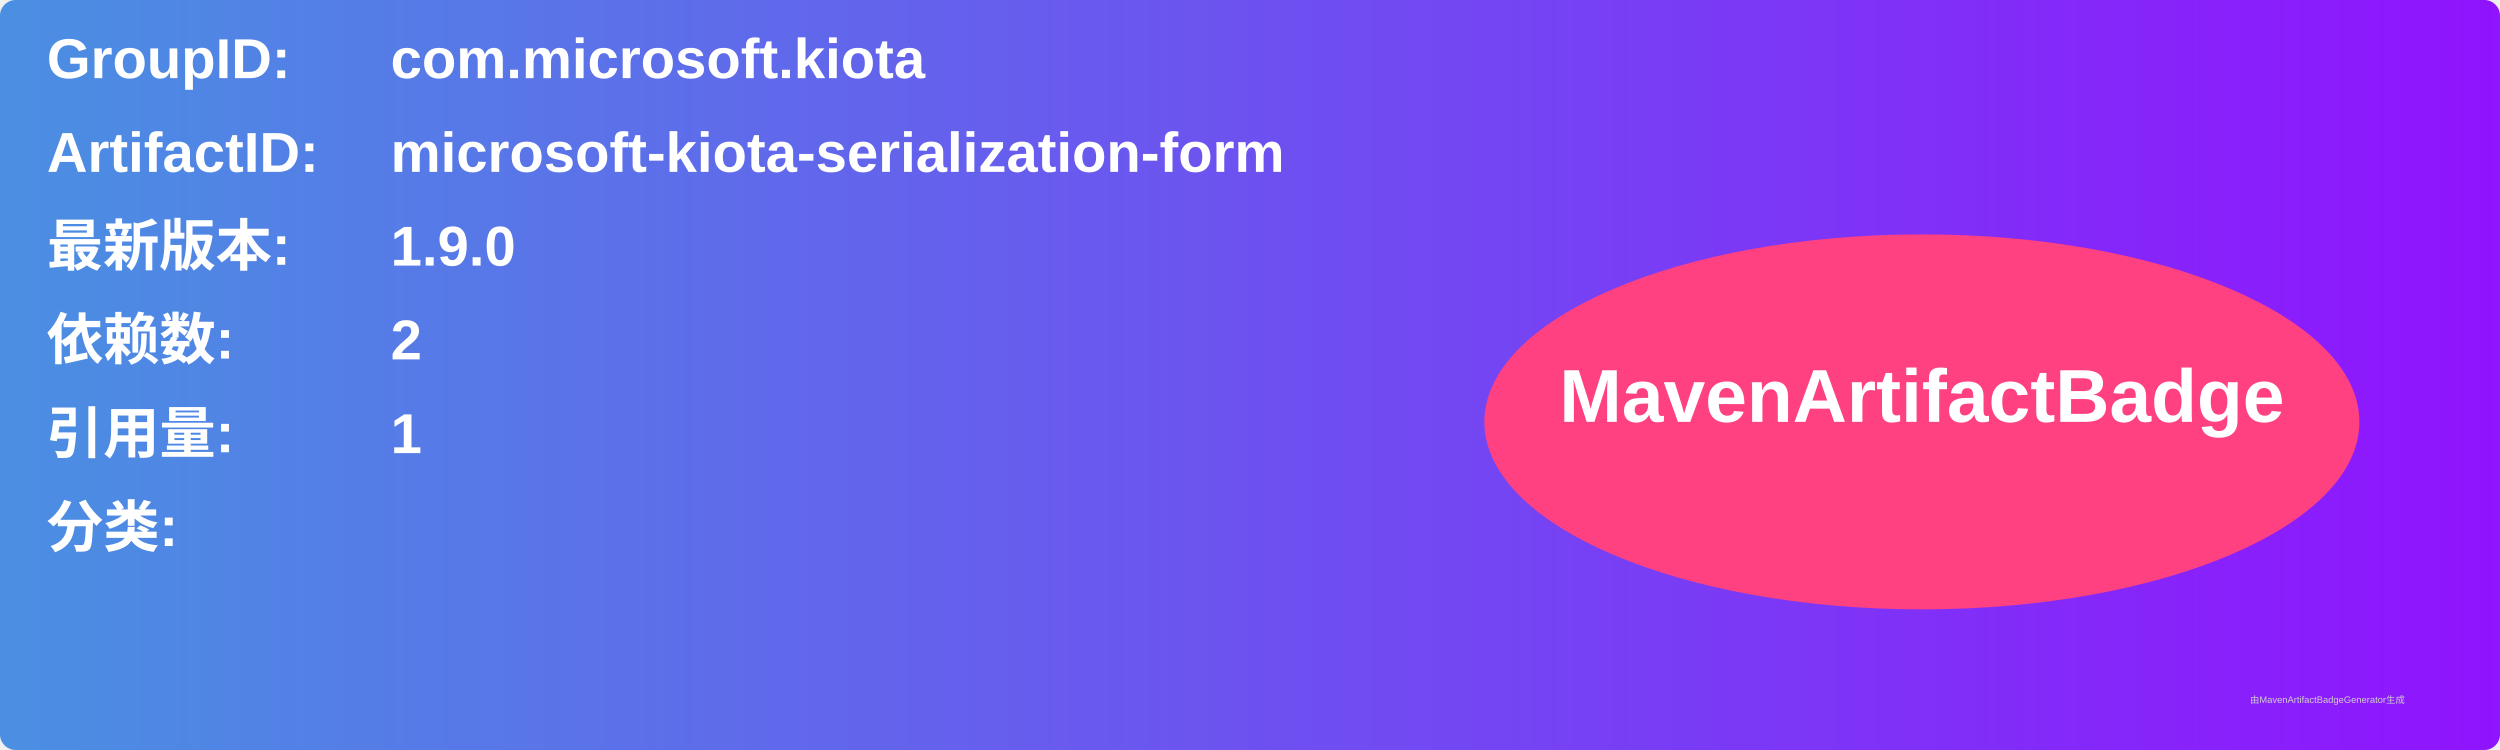
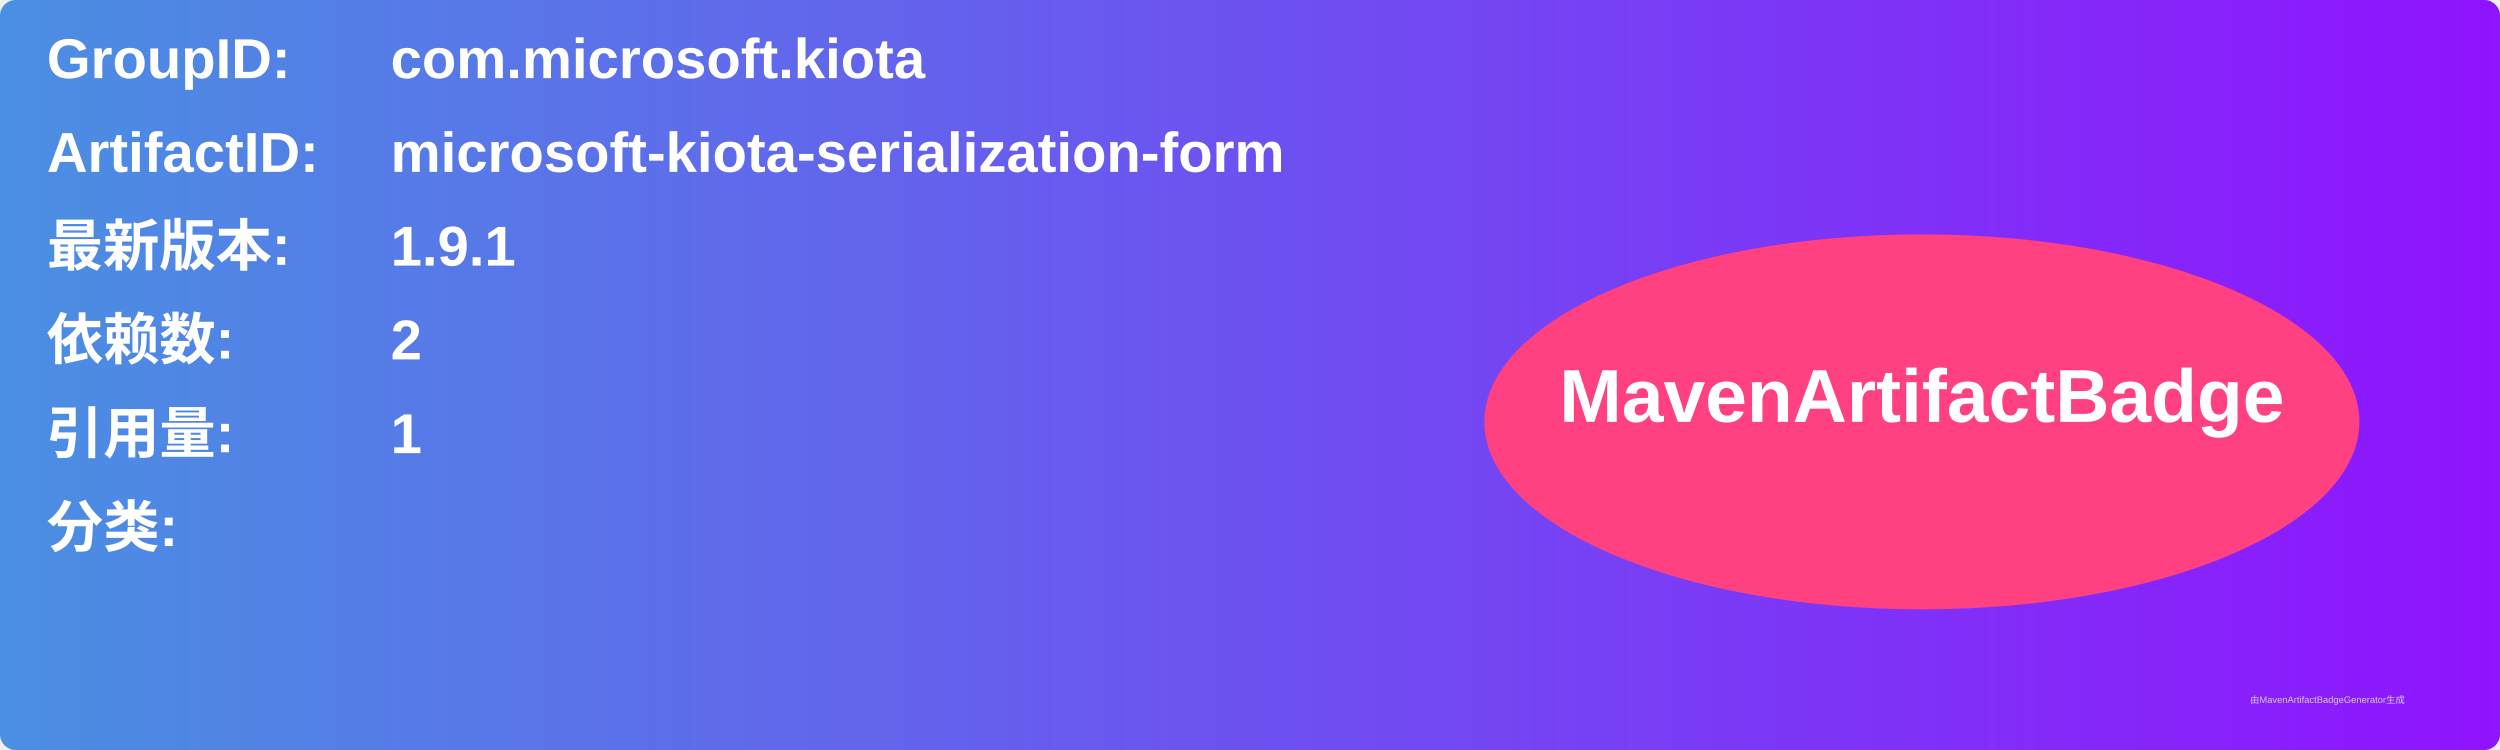
<svg xmlns="http://www.w3.org/2000/svg" width="800" height="240" viewBox="0 0 800 240">
  <linearGradient id="grad" x1="0%" y1="0%" x2="100%" y2="0%">
    <stop offset="0%" stop-color="#4a90e2" />
    <stop offset="100%" stop-color="#9013fe" />
  </linearGradient>
  <rect width="100%" height="100%" rx="5" ry="5" fill="url(#grad)" />
  <g transform="translate(15, 15)">
    <text x="0" y="10" font-family="Arial" font-size="18" fill="white" font-weight="bold" width="260">GroupID:</text>
    <text x="110" y="10" font-family="Arial" font-size="18" fill="white" font-weight="bold" width="460">com.microsoft.kiota</text>
    <text x="0" y="40" font-family="Arial" font-size="18" fill="white" font-weight="bold" width="260">ArtifactID:</text>
    <text x="110" y="40" font-family="Arial" font-size="18" fill="white" font-weight="bold" width="460">microsoft-kiota-serialization-form</text>
    <text x="0" y="70" font-family="Arial" font-size="18" fill="white" font-weight="bold">最新版本:</text>
    <text x="110" y="70" font-family="Arial" font-size="18" fill="white" font-weight="bold">
-       <tspan font-weight="bold">1.9.0</tspan>
+       <tspan font-weight="bold">1.9.1</tspan>
    </text>
    <text x="0" y="100" font-family="Arial" font-size="18" fill="white" font-weight="bold">依赖数: </text>
    <text x="110" y="100" font-family="Arial" font-size="18" fill="white">
      <tspan font-weight="bold">2</tspan>
    </text>
    <text x="0" y="130" font-family="Arial" font-size="18" fill="white" font-weight="bold">引用量: </text>
    <text x="110" y="130" font-family="Arial" font-size="18" fill="white">
      <tspan font-weight="bold">1</tspan>
    </text>
    <text x="0" y="160" font-family="Arial" font-size="18" fill="white" font-weight="bold">分类:</text>
    <text x="10" y="190" font-family="Arial" font-size="10" fill="white">
      <tspan font-weight="bold" />
    </text>
    <ellipse cx="600" cy="120" rx="140" ry="60" fill="#ff4081" />
    <text x="600" y="120" text-anchor="middle" font-family="Arial" font-size="24" fill="white" font-weight="bold">MavenArtifactBadge</text>
  </g>
  <text x="720" y="225" font-family="Arial" font-size="3" fill="#d0d0d0">由MavenArtifactBadgeGenerator生成</text>
</svg>
